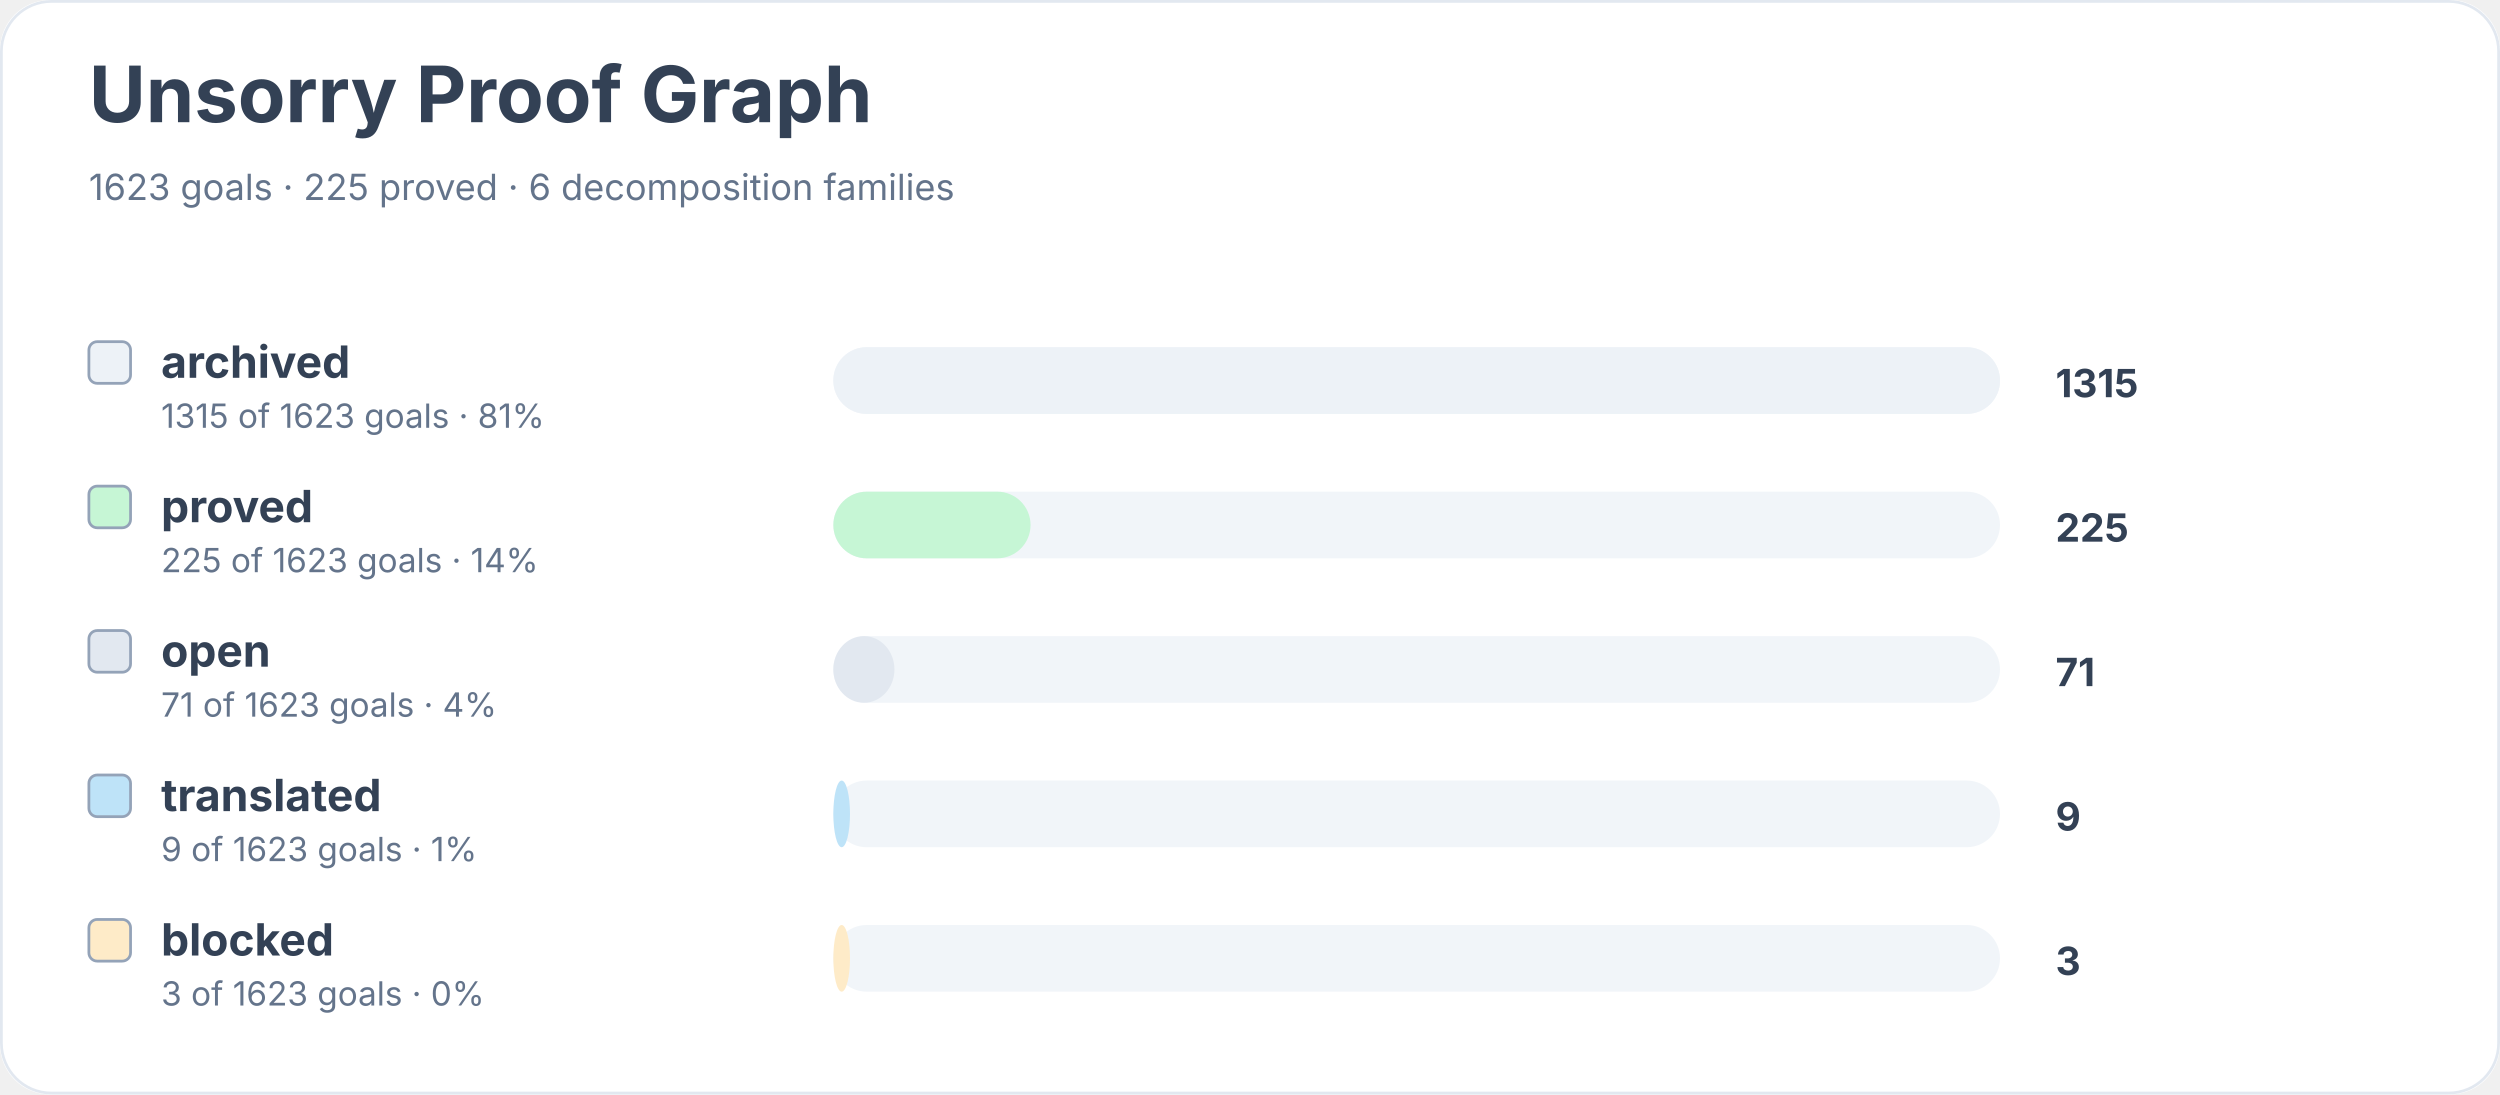
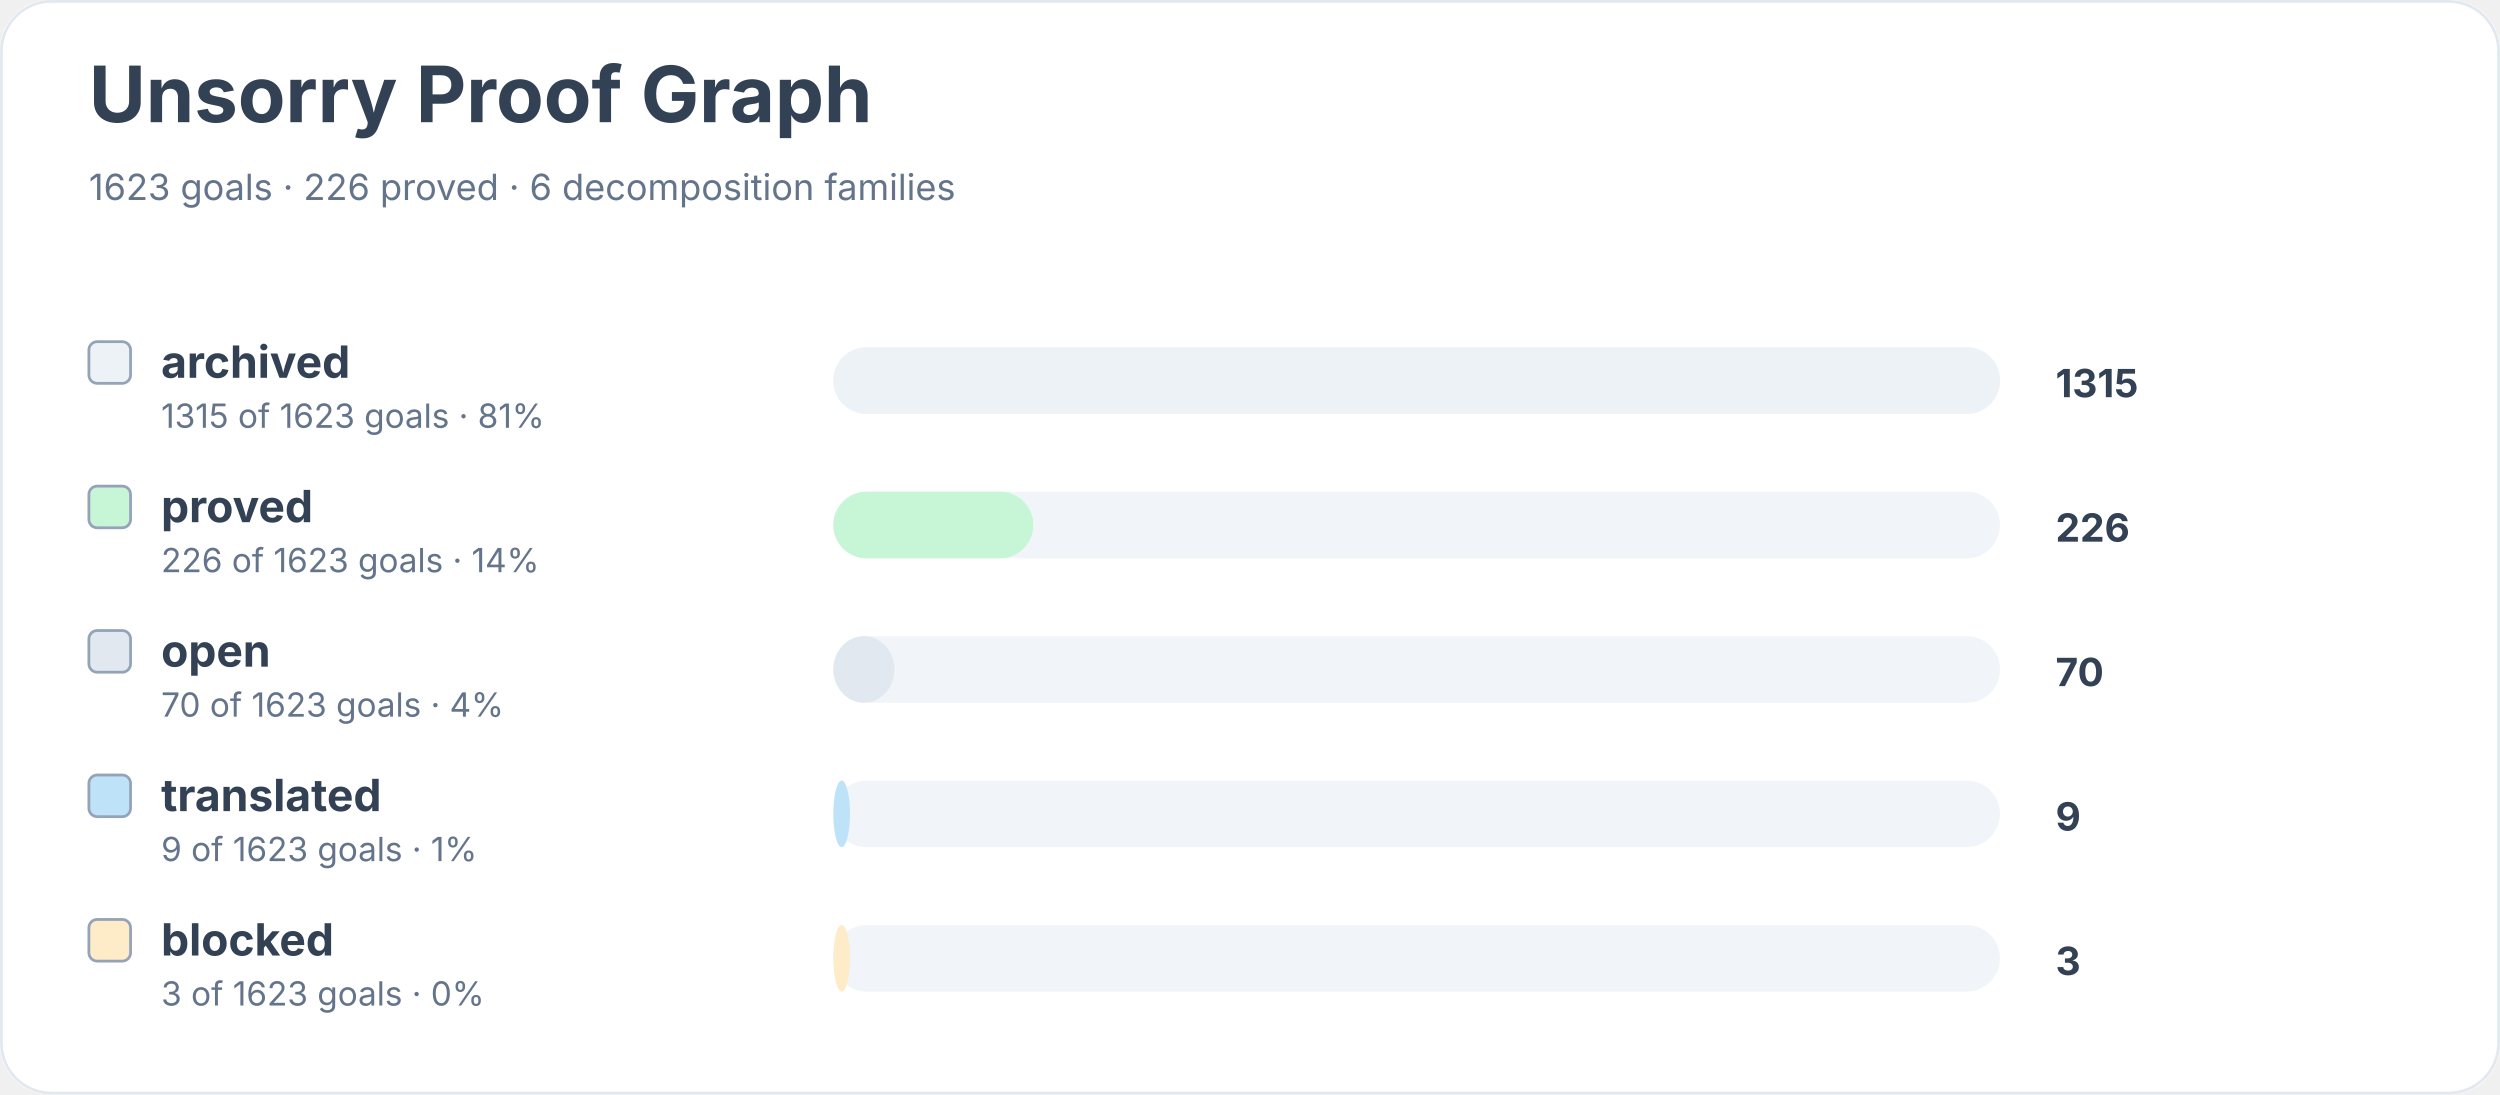
<svg xmlns="http://www.w3.org/2000/svg" width="900" height="394" viewBox="0 0 900 394" role="img" aria-labelledby="title desc">
  <rect width="900" height="100%" rx="18" fill="#ffffff" />
  <rect x="0.5" y="0.5" width="899" height="393" rx="18" fill="none" stroke="#e2e8f0" />
  <text x="32" y="44" font-family="Inter, system-ui, sans-serif" font-size="28" font-weight="700" fill="#334155">Unsorry Proof Graph</text>
-   <text x="32" y="72" font-family="Inter, system-ui, sans-serif" font-size="13" fill="#64748b">1623 goals · 225 proved · 6 decomposition families</text>
+   <text x="32" y="72" font-family="Inter, system-ui, sans-serif" font-size="13" fill="#64748b">1623 goals · 226 proved · 6 decomposition families</text>
  <rect x="32" y="123" width="15" height="15" rx="3" fill="#edf2f7" stroke="#94a3b8" />
  <text x="58" y="136" font-family="Inter, system-ui, sans-serif" font-size="16" font-weight="650" fill="#334155">archived</text>
  <text x="58" y="154" font-family="Inter, system-ui, sans-serif" font-size="12" fill="#64748b">1315 of 1623 goals · 81%</text>
  <rect x="300" y="125" width="420" height="24" rx="12" fill="#f1f5f9" />
  <rect x="300" y="125" width="420" height="24" rx="12" fill="#edf2f7" />
  <text x="740" y="143" font-family="Inter, system-ui, sans-serif" font-size="14" font-weight="700" fill="#334155">1315</text>
  <rect x="32" y="175" width="15" height="15" rx="3" fill="#c6f6d5" stroke="#94a3b8" />
  <text x="58" y="188" font-family="Inter, system-ui, sans-serif" font-size="16" font-weight="650" fill="#334155">proved</text>
-   <text x="58" y="206" font-family="Inter, system-ui, sans-serif" font-size="12" fill="#64748b">225 of 1623 goals · 14%</text>
+   <text x="58" y="206" font-family="Inter, system-ui, sans-serif" font-size="12" fill="#64748b">226 of 1623 goals · 14%</text>
  <rect x="300" y="177" width="420" height="24" rx="12" fill="#f1f5f9" />
-   <rect x="300" y="177" width="71" height="24" rx="12" fill="#c6f6d5" />
-   <text x="740" y="195" font-family="Inter, system-ui, sans-serif" font-size="14" font-weight="700" fill="#334155">225</text>
+   <rect x="300" y="177" width="72" height="24" rx="12" fill="#c6f6d5" />
+   <text x="740" y="195" font-family="Inter, system-ui, sans-serif" font-size="14" font-weight="700" fill="#334155">226</text>
  <rect x="32" y="227" width="15" height="15" rx="3" fill="#e2e8f0" stroke="#94a3b8" />
  <text x="58" y="240" font-family="Inter, system-ui, sans-serif" font-size="16" font-weight="650" fill="#334155">open</text>
-   <text x="58" y="258" font-family="Inter, system-ui, sans-serif" font-size="12" fill="#64748b">71 of 1623 goals · 4%</text>
+   <text x="58" y="258" font-family="Inter, system-ui, sans-serif" font-size="12" fill="#64748b">70 of 1623 goals · 4%</text>
  <rect x="300" y="229" width="420" height="24" rx="12" fill="#f1f5f9" />
  <rect x="300" y="229" width="22" height="24" rx="12" fill="#e2e8f0" />
-   <text x="740" y="247" font-family="Inter, system-ui, sans-serif" font-size="14" font-weight="700" fill="#334155">71</text>
+   <text x="740" y="247" font-family="Inter, system-ui, sans-serif" font-size="14" font-weight="700" fill="#334155">70</text>
  <rect x="32" y="279" width="15" height="15" rx="3" fill="#bee3f8" stroke="#94a3b8" />
  <text x="58" y="292" font-family="Inter, system-ui, sans-serif" font-size="16" font-weight="650" fill="#334155">translated</text>
  <text x="58" y="310" font-family="Inter, system-ui, sans-serif" font-size="12" fill="#64748b">9 of 1623 goals · 1%</text>
  <rect x="300" y="281" width="420" height="24" rx="12" fill="#f1f5f9" />
  <rect x="300" y="281" width="6" height="24" rx="12" fill="#bee3f8" />
  <text x="740" y="299" font-family="Inter, system-ui, sans-serif" font-size="14" font-weight="700" fill="#334155">9</text>
  <rect x="32" y="331" width="15" height="15" rx="3" fill="#feebc8" stroke="#94a3b8" />
  <text x="58" y="344" font-family="Inter, system-ui, sans-serif" font-size="16" font-weight="650" fill="#334155">blocked</text>
  <text x="58" y="362" font-family="Inter, system-ui, sans-serif" font-size="12" fill="#64748b">3 of 1623 goals · 0%</text>
  <rect x="300" y="333" width="420" height="24" rx="12" fill="#f1f5f9" />
  <rect x="300" y="333" width="6" height="24" rx="12" fill="#feebc8" />
  <text x="740" y="351" font-family="Inter, system-ui, sans-serif" font-size="14" font-weight="700" fill="#334155">3</text>
</svg>
